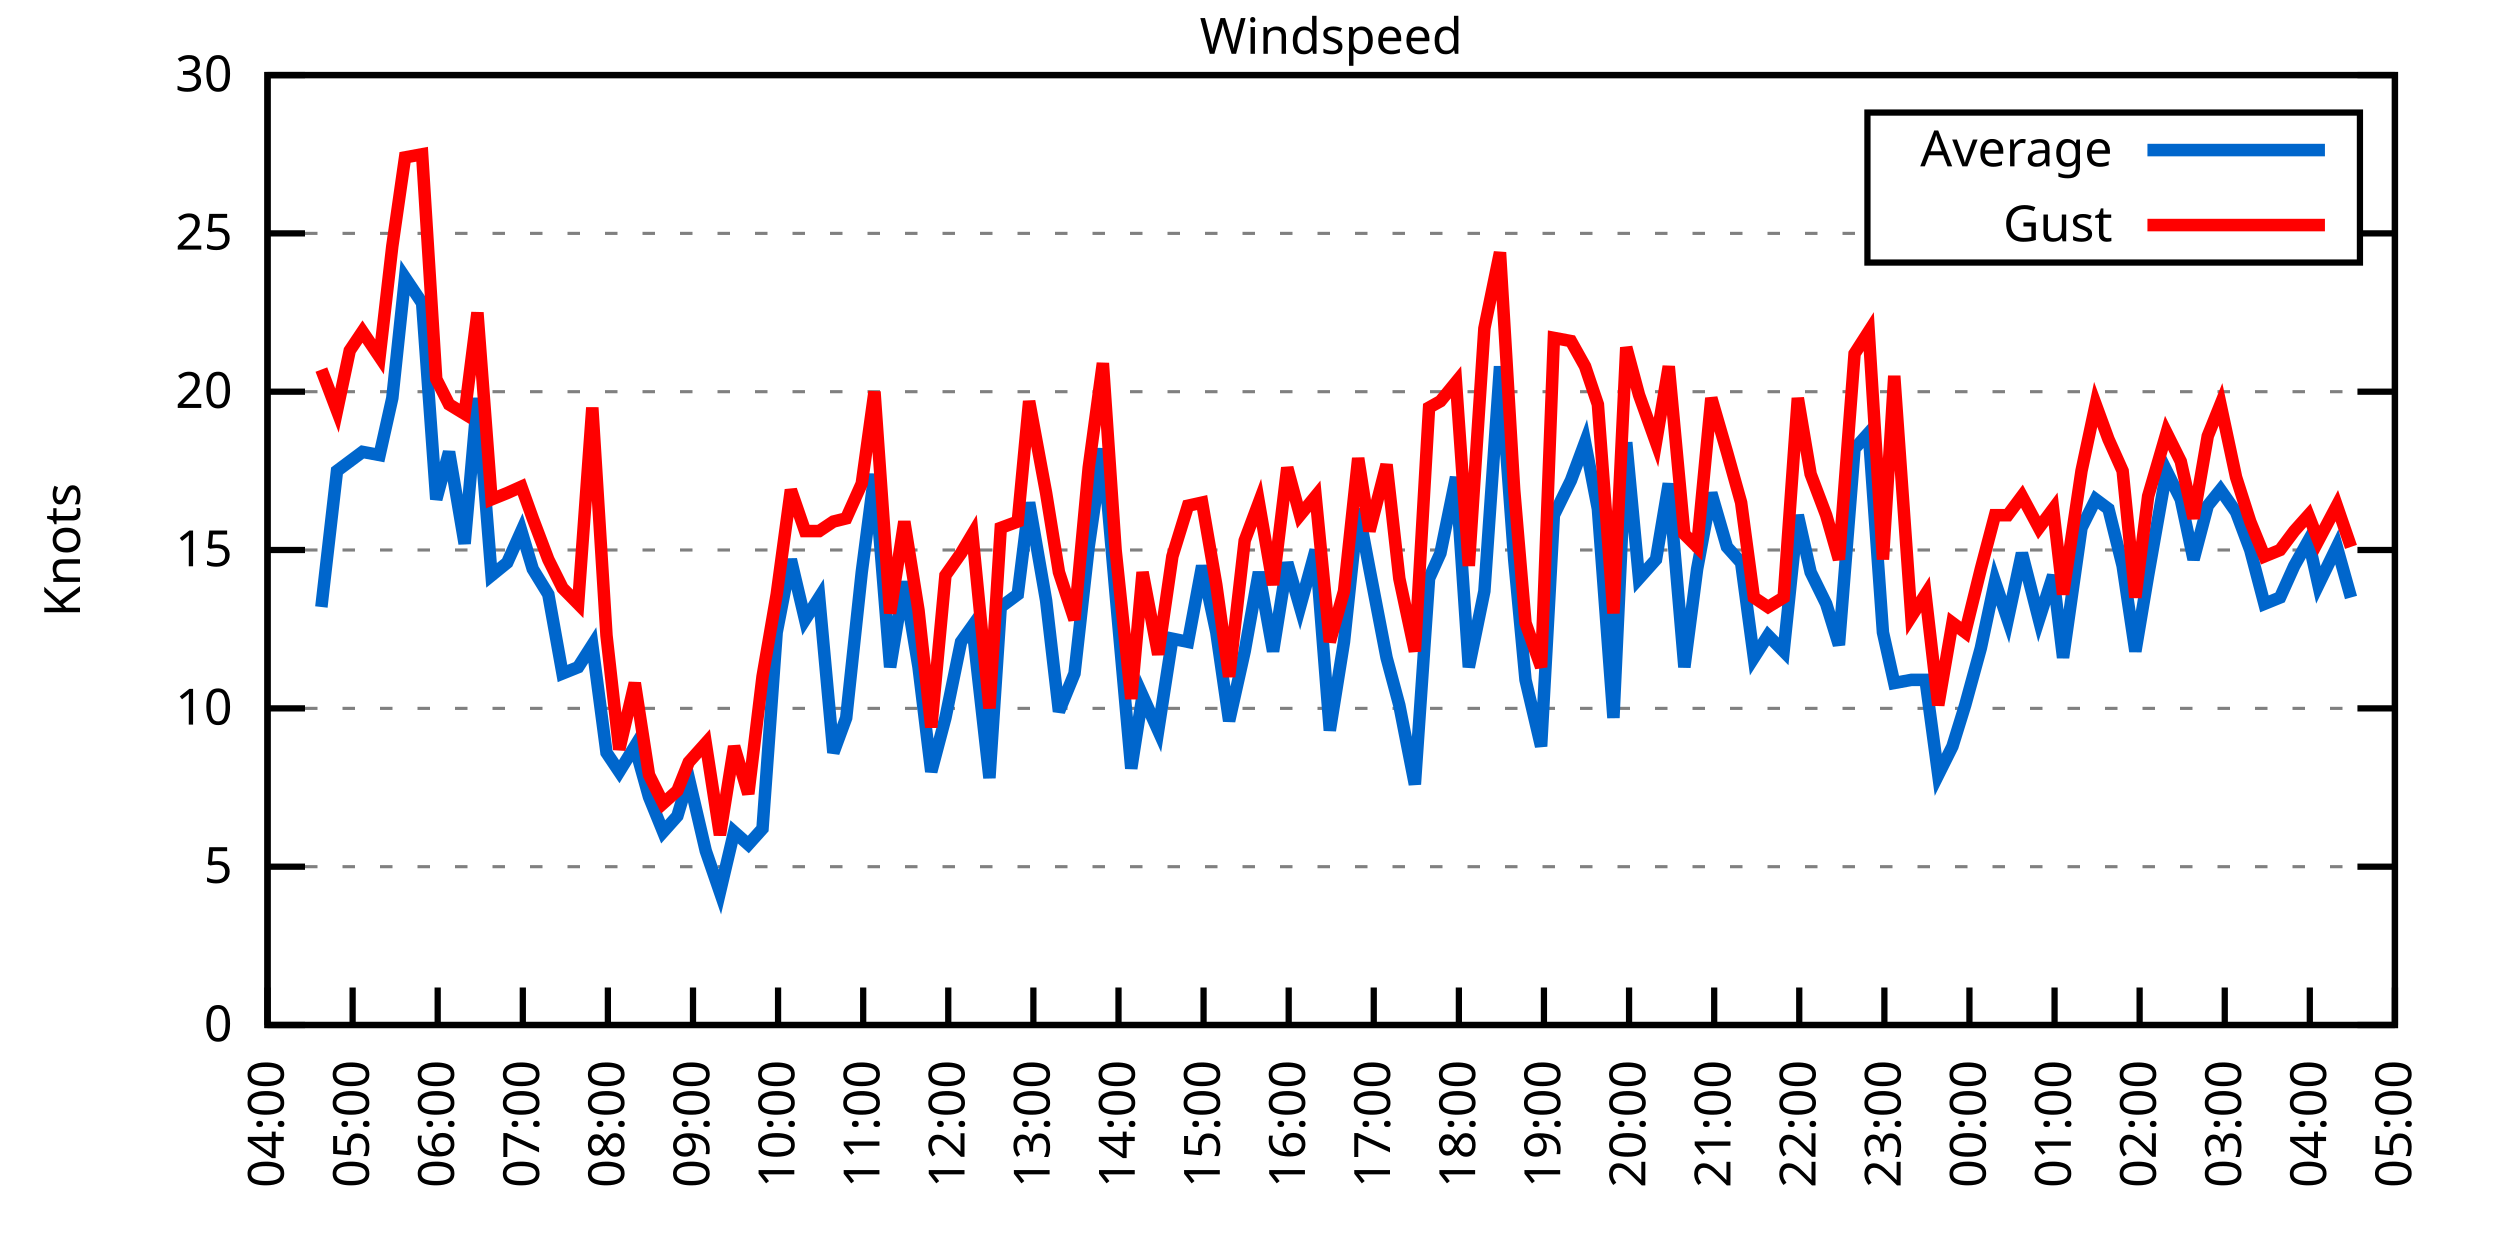
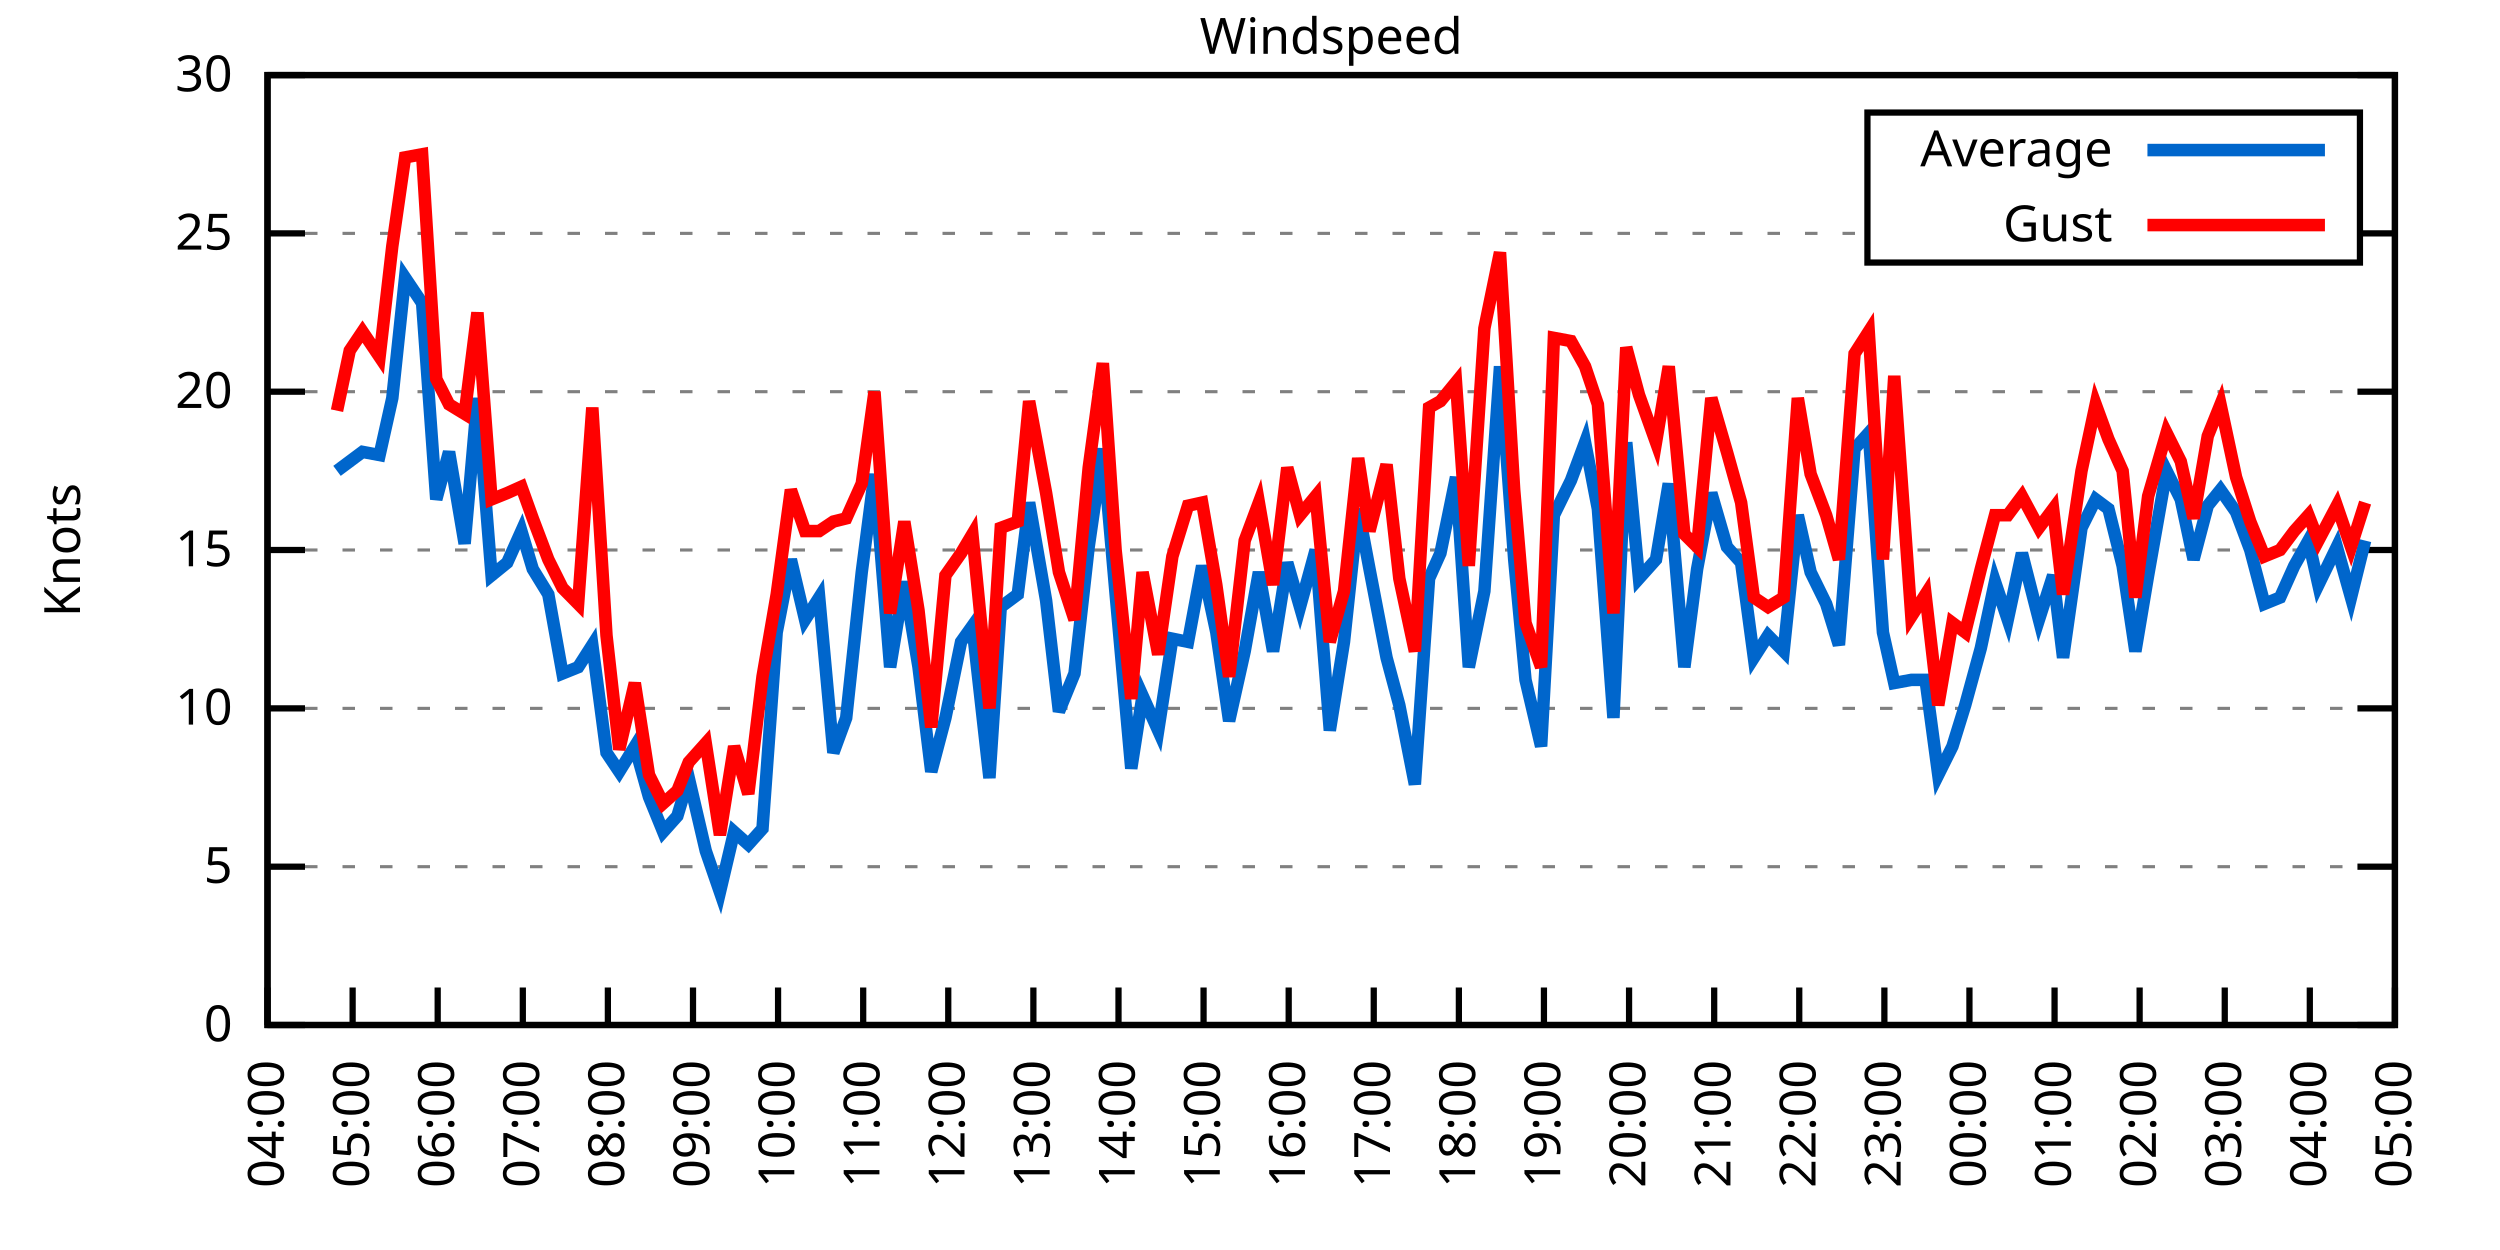
<svg xmlns="http://www.w3.org/2000/svg" xmlns:xlink="http://www.w3.org/1999/xlink" width="400" height="200" viewBox="0 0 400 200">
  <g id="gnuplot_canvas">
    <rect x="0" y="0" width="400" height="200" fill="none" />
    <defs>
      <circle id="gpDot" r="0.5" stroke-width="0.5" stroke="currentColor" />
      <path id="gpPt0" stroke-width="0.333" stroke="currentColor" d="M-1,0 h2 M0,-1 v2" />
      <path id="gpPt1" stroke-width="0.333" stroke="currentColor" d="M-1,-1 L1,1 M1,-1 L-1,1" />
      <path id="gpPt2" stroke-width="0.333" stroke="currentColor" d="M-1,0 L1,0 M0,-1 L0,1 M-1,-1 L1,1 M-1,1 L1,-1" />
      <rect id="gpPt3" stroke-width="0.333" stroke="currentColor" x="-1" y="-1" width="2" height="2" />
      <rect id="gpPt4" stroke-width="0.333" stroke="currentColor" fill="currentColor" x="-1" y="-1" width="2" height="2" />
      <circle id="gpPt5" stroke-width="0.333" stroke="currentColor" cx="0" cy="0" r="1" />
      <use xlink:href="#gpPt5" id="gpPt6" fill="currentColor" stroke="none" />
      <path id="gpPt7" stroke-width="0.333" stroke="currentColor" d="M0,-1.33 L-1.33,0.67 L1.33,0.67 z" />
      <use xlink:href="#gpPt7" id="gpPt8" fill="currentColor" stroke="none" />
      <use xlink:href="#gpPt7" id="gpPt9" stroke="currentColor" transform="rotate(180)" />
      <use xlink:href="#gpPt9" id="gpPt10" fill="currentColor" stroke="none" />
      <use xlink:href="#gpPt3" id="gpPt11" stroke="currentColor" transform="rotate(45)" />
      <use xlink:href="#gpPt11" id="gpPt12" fill="currentColor" stroke="none" />
      <path id="gpPt13" stroke-width="0.333" stroke="currentColor" d="M0,1.330 L1.265,0.411 L0.782,-1.067 L-0.782,-1.076 L-1.265,0.411 z" />
      <use xlink:href="#gpPt13" id="gpPt14" fill="currentColor" stroke="none" />
      <filter id="textbox" filterUnits="objectBoundingBox" x="0" y="0" height="1" width="1">
        <feFlood flood-color="white" flood-opacity="1" result="bgnd" />
        <feComposite in="SourceGraphic" in2="bgnd" operator="atop" />
      </filter>
      <filter id="greybox" filterUnits="objectBoundingBox" x="0" y="0" height="1" width="1">
        <feFlood flood-color="lightgrey" flood-opacity="1" result="grey" />
        <feComposite in="SourceGraphic" in2="grey" operator="atop" />
      </filter>
    </defs>
    <g fill="none" color="white" stroke="currentColor" stroke-width="1.00" stroke-linecap="butt" stroke-linejoin="miter">
</g>
    <g fill="none" color="black" stroke="currentColor" stroke-width="1.00" stroke-linecap="butt" stroke-linejoin="miter">
      <g stroke="none" shape-rendering="crispEdges">
        <polygon fill="rgb(255, 255, 255)" points="42.80,164.00 383.18,164.00 383.18,12.02 42.80,12.02 " />
      </g>
    </g>
    <g fill="none" color="black" stroke="currentColor" stroke-width="1.00" stroke-linecap="butt" stroke-linejoin="miter">
</g>
    <g fill="none" color="black" stroke="black" stroke-width="0.50" stroke-linecap="butt" stroke-linejoin="miter">
</g>
    <g fill="none" color="gray" stroke="currentColor" stroke-width="0.50" stroke-linecap="butt" stroke-linejoin="miter">
      <path stroke="gray" stroke-dasharray="2,4" class="gridline" d="M42.80,164.00 L383.19,164.00  " />
    </g>
    <g fill="none" color="gray" stroke="gray" stroke-width="1.00" stroke-linecap="butt" stroke-linejoin="miter">
</g>
    <g fill="none" color="black" stroke="currentColor" stroke-width="1.00" stroke-linecap="butt" stroke-linejoin="miter">
      <path stroke="black" d="M42.80,164.00 L48.80,164.00 M383.19,164.00 L377.19,164.00  " />
      <g transform="translate(37.20,166.60)" stroke="none" fill="black" font-family="Sans" font-size="8.00" text-anchor="end">
        <text>
          <tspan font-family="Sans"> 0</tspan>
        </text>
      </g>
    </g>
    <g fill="none" color="black" stroke="currentColor" stroke-width="1.00" stroke-linecap="butt" stroke-linejoin="miter">
</g>
    <g fill="none" color="black" stroke="black" stroke-width="0.50" stroke-linecap="butt" stroke-linejoin="miter">
</g>
    <g fill="none" color="gray" stroke="currentColor" stroke-width="0.50" stroke-linecap="butt" stroke-linejoin="miter">
      <path stroke="gray" stroke-dasharray="2,4" class="gridline" d="M42.80,138.67 L383.19,138.67  " />
    </g>
    <g fill="none" color="gray" stroke="gray" stroke-width="1.00" stroke-linecap="butt" stroke-linejoin="miter">
</g>
    <g fill="none" color="black" stroke="currentColor" stroke-width="1.00" stroke-linecap="butt" stroke-linejoin="miter">
      <path stroke="black" d="M42.80,138.67 L48.80,138.67 M383.19,138.67 L377.19,138.67  " />
      <g transform="translate(37.20,141.27)" stroke="none" fill="black" font-family="Sans" font-size="8.00" text-anchor="end">
        <text>
          <tspan font-family="Sans"> 5</tspan>
        </text>
      </g>
    </g>
    <g fill="none" color="black" stroke="currentColor" stroke-width="1.00" stroke-linecap="butt" stroke-linejoin="miter">
</g>
    <g fill="none" color="black" stroke="black" stroke-width="0.50" stroke-linecap="butt" stroke-linejoin="miter">
</g>
    <g fill="none" color="gray" stroke="currentColor" stroke-width="0.50" stroke-linecap="butt" stroke-linejoin="miter">
      <path stroke="gray" stroke-dasharray="2,4" class="gridline" d="M42.80,113.34 L383.19,113.34  " />
    </g>
    <g fill="none" color="gray" stroke="gray" stroke-width="1.00" stroke-linecap="butt" stroke-linejoin="miter">
</g>
    <g fill="none" color="black" stroke="currentColor" stroke-width="1.00" stroke-linecap="butt" stroke-linejoin="miter">
      <path stroke="black" d="M42.80,113.34 L48.80,113.34 M383.19,113.34 L377.19,113.34  " />
      <g transform="translate(37.20,115.94)" stroke="none" fill="black" font-family="Sans" font-size="8.00" text-anchor="end">
        <text>
          <tspan font-family="Sans"> 10</tspan>
        </text>
      </g>
    </g>
    <g fill="none" color="black" stroke="currentColor" stroke-width="1.00" stroke-linecap="butt" stroke-linejoin="miter">
</g>
    <g fill="none" color="black" stroke="black" stroke-width="0.50" stroke-linecap="butt" stroke-linejoin="miter">
</g>
    <g fill="none" color="gray" stroke="currentColor" stroke-width="0.50" stroke-linecap="butt" stroke-linejoin="miter">
      <path stroke="gray" stroke-dasharray="2,4" class="gridline" d="M42.80,88.00 L383.19,88.00  " />
    </g>
    <g fill="none" color="gray" stroke="gray" stroke-width="1.00" stroke-linecap="butt" stroke-linejoin="miter">
</g>
    <g fill="none" color="black" stroke="currentColor" stroke-width="1.00" stroke-linecap="butt" stroke-linejoin="miter">
      <path stroke="black" d="M42.80,88.00 L48.80,88.00 M383.19,88.00 L377.19,88.00  " />
      <g transform="translate(37.20,90.60)" stroke="none" fill="black" font-family="Sans" font-size="8.00" text-anchor="end">
        <text>
          <tspan font-family="Sans"> 15</tspan>
        </text>
      </g>
    </g>
    <g fill="none" color="black" stroke="currentColor" stroke-width="1.00" stroke-linecap="butt" stroke-linejoin="miter">
</g>
    <g fill="none" color="black" stroke="black" stroke-width="0.50" stroke-linecap="butt" stroke-linejoin="miter">
</g>
    <g fill="none" color="gray" stroke="currentColor" stroke-width="0.50" stroke-linecap="butt" stroke-linejoin="miter">
      <path stroke="gray" stroke-dasharray="2,4" class="gridline" d="M42.80,62.67 L383.19,62.67  " />
    </g>
    <g fill="none" color="gray" stroke="gray" stroke-width="1.00" stroke-linecap="butt" stroke-linejoin="miter">
</g>
    <g fill="none" color="black" stroke="currentColor" stroke-width="1.00" stroke-linecap="butt" stroke-linejoin="miter">
      <path stroke="black" d="M42.80,62.67 L48.80,62.67 M383.19,62.67 L377.19,62.67  " />
      <g transform="translate(37.20,65.27)" stroke="none" fill="black" font-family="Sans" font-size="8.00" text-anchor="end">
        <text>
          <tspan font-family="Sans"> 20</tspan>
        </text>
      </g>
    </g>
    <g fill="none" color="black" stroke="currentColor" stroke-width="1.00" stroke-linecap="butt" stroke-linejoin="miter">
</g>
    <g fill="none" color="black" stroke="black" stroke-width="0.50" stroke-linecap="butt" stroke-linejoin="miter">
</g>
    <g fill="none" color="gray" stroke="currentColor" stroke-width="0.50" stroke-linecap="butt" stroke-linejoin="miter">
      <path stroke="gray" stroke-dasharray="2,4" class="gridline" d="M42.80,37.34 L298.79,37.34 M377.59,37.34 L383.19,37.34  " />
    </g>
    <g fill="none" color="gray" stroke="gray" stroke-width="1.00" stroke-linecap="butt" stroke-linejoin="miter">
</g>
    <g fill="none" color="black" stroke="currentColor" stroke-width="1.00" stroke-linecap="butt" stroke-linejoin="miter">
      <path stroke="black" d="M42.80,37.34 L48.80,37.34 M383.19,37.34 L377.19,37.34  " />
      <g transform="translate(37.20,39.94)" stroke="none" fill="black" font-family="Sans" font-size="8.00" text-anchor="end">
        <text>
          <tspan font-family="Sans"> 25</tspan>
        </text>
      </g>
    </g>
    <g fill="none" color="black" stroke="currentColor" stroke-width="1.00" stroke-linecap="butt" stroke-linejoin="miter">
</g>
    <g fill="none" color="black" stroke="black" stroke-width="0.50" stroke-linecap="butt" stroke-linejoin="miter">
</g>
    <g fill="none" color="gray" stroke="currentColor" stroke-width="0.50" stroke-linecap="butt" stroke-linejoin="miter">
      <path stroke="gray" stroke-dasharray="2,4" class="gridline" d="M42.80,12.01 L383.19,12.01  " />
    </g>
    <g fill="none" color="gray" stroke="gray" stroke-width="1.00" stroke-linecap="butt" stroke-linejoin="miter">
</g>
    <g fill="none" color="black" stroke="currentColor" stroke-width="1.00" stroke-linecap="butt" stroke-linejoin="miter">
      <path stroke="black" d="M42.80,12.01 L48.80,12.01 M383.19,12.01 L377.19,12.01  " />
      <g transform="translate(37.20,14.61)" stroke="none" fill="black" font-family="Sans" font-size="8.00" text-anchor="end">
        <text>
          <tspan font-family="Sans"> 30</tspan>
        </text>
      </g>
    </g>
    <g fill="none" color="black" stroke="currentColor" stroke-width="1.00" stroke-linecap="butt" stroke-linejoin="miter">
      <path stroke="black" d="M42.80,164.00 L42.80,158.00  " />
      <g transform="translate(45.40,169.60) rotate(270.00)" stroke="none" fill="black" font-family="Sans" font-size="8.00" text-anchor="end">
        <text>
          <tspan font-family="Sans">04:00</tspan>
        </text>
      </g>
    </g>
    <g fill="none" color="black" stroke="currentColor" stroke-width="1.00" stroke-linecap="butt" stroke-linejoin="miter">
      <path stroke="black" d="M56.42,164.00 L56.42,158.00  " />
      <g transform="translate(59.02,169.60) rotate(270.00)" stroke="none" fill="black" font-family="Sans" font-size="8.00" text-anchor="end">
        <text>
          <tspan font-family="Sans">05:00</tspan>
        </text>
      </g>
    </g>
    <g fill="none" color="black" stroke="currentColor" stroke-width="1.00" stroke-linecap="butt" stroke-linejoin="miter">
      <path stroke="black" d="M70.03,164.00 L70.03,158.00  " />
      <g transform="translate(72.63,169.60) rotate(270.00)" stroke="none" fill="black" font-family="Sans" font-size="8.00" text-anchor="end">
        <text>
          <tspan font-family="Sans">06:00</tspan>
        </text>
      </g>
    </g>
    <g fill="none" color="black" stroke="currentColor" stroke-width="1.00" stroke-linecap="butt" stroke-linejoin="miter">
      <path stroke="black" d="M83.65,164.00 L83.65,158.00  " />
      <g transform="translate(86.25,169.60) rotate(270.00)" stroke="none" fill="black" font-family="Sans" font-size="8.00" text-anchor="end">
        <text>
          <tspan font-family="Sans">07:00</tspan>
        </text>
      </g>
    </g>
    <g fill="none" color="black" stroke="currentColor" stroke-width="1.00" stroke-linecap="butt" stroke-linejoin="miter">
      <path stroke="black" d="M97.26,164.00 L97.26,158.00  " />
      <g transform="translate(99.86,169.60) rotate(270.00)" stroke="none" fill="black" font-family="Sans" font-size="8.00" text-anchor="end">
        <text>
          <tspan font-family="Sans">08:00</tspan>
        </text>
      </g>
    </g>
    <g fill="none" color="black" stroke="currentColor" stroke-width="1.00" stroke-linecap="butt" stroke-linejoin="miter">
      <path stroke="black" d="M110.88,164.00 L110.88,158.00  " />
      <g transform="translate(113.48,169.60) rotate(270.00)" stroke="none" fill="black" font-family="Sans" font-size="8.00" text-anchor="end">
        <text>
          <tspan font-family="Sans">09:00</tspan>
        </text>
      </g>
    </g>
    <g fill="none" color="black" stroke="currentColor" stroke-width="1.00" stroke-linecap="butt" stroke-linejoin="miter">
      <path stroke="black" d="M124.49,164.00 L124.49,158.00  " />
      <g transform="translate(127.09,169.60) rotate(270.00)" stroke="none" fill="black" font-family="Sans" font-size="8.00" text-anchor="end">
        <text>
          <tspan font-family="Sans">10:00</tspan>
        </text>
      </g>
    </g>
    <g fill="none" color="black" stroke="currentColor" stroke-width="1.00" stroke-linecap="butt" stroke-linejoin="miter">
      <path stroke="black" d="M138.11,164.00 L138.11,158.00  " />
      <g transform="translate(140.71,169.60) rotate(270.00)" stroke="none" fill="black" font-family="Sans" font-size="8.00" text-anchor="end">
        <text>
          <tspan font-family="Sans">11:00</tspan>
        </text>
      </g>
    </g>
    <g fill="none" color="black" stroke="currentColor" stroke-width="1.00" stroke-linecap="butt" stroke-linejoin="miter">
      <path stroke="black" d="M151.72,164.00 L151.72,158.00  " />
      <g transform="translate(154.32,169.60) rotate(270.00)" stroke="none" fill="black" font-family="Sans" font-size="8.00" text-anchor="end">
        <text>
          <tspan font-family="Sans">12:00</tspan>
        </text>
      </g>
    </g>
    <g fill="none" color="black" stroke="currentColor" stroke-width="1.00" stroke-linecap="butt" stroke-linejoin="miter">
      <path stroke="black" d="M165.34,164.00 L165.34,158.00  " />
      <g transform="translate(167.94,169.60) rotate(270.00)" stroke="none" fill="black" font-family="Sans" font-size="8.00" text-anchor="end">
        <text>
          <tspan font-family="Sans">13:00</tspan>
        </text>
      </g>
    </g>
    <g fill="none" color="black" stroke="currentColor" stroke-width="1.00" stroke-linecap="butt" stroke-linejoin="miter">
      <path stroke="black" d="M178.96,164.00 L178.96,158.00  " />
      <g transform="translate(181.56,169.60) rotate(270.00)" stroke="none" fill="black" font-family="Sans" font-size="8.00" text-anchor="end">
        <text>
          <tspan font-family="Sans">14:00</tspan>
        </text>
      </g>
    </g>
    <g fill="none" color="black" stroke="currentColor" stroke-width="1.00" stroke-linecap="butt" stroke-linejoin="miter">
      <path stroke="black" d="M192.57,164.00 L192.57,158.00  " />
      <g transform="translate(195.17,169.60) rotate(270.00)" stroke="none" fill="black" font-family="Sans" font-size="8.00" text-anchor="end">
        <text>
          <tspan font-family="Sans">15:00</tspan>
        </text>
      </g>
    </g>
    <g fill="none" color="black" stroke="currentColor" stroke-width="1.00" stroke-linecap="butt" stroke-linejoin="miter">
      <path stroke="black" d="M206.19,164.00 L206.19,158.00  " />
      <g transform="translate(208.79,169.60) rotate(270.00)" stroke="none" fill="black" font-family="Sans" font-size="8.00" text-anchor="end">
        <text>
          <tspan font-family="Sans">16:00</tspan>
        </text>
      </g>
    </g>
    <g fill="none" color="black" stroke="currentColor" stroke-width="1.00" stroke-linecap="butt" stroke-linejoin="miter">
      <path stroke="black" d="M219.80,164.00 L219.80,158.00  " />
      <g transform="translate(222.40,169.60) rotate(270.00)" stroke="none" fill="black" font-family="Sans" font-size="8.00" text-anchor="end">
        <text>
          <tspan font-family="Sans">17:00</tspan>
        </text>
      </g>
    </g>
    <g fill="none" color="black" stroke="currentColor" stroke-width="1.00" stroke-linecap="butt" stroke-linejoin="miter">
      <path stroke="black" d="M233.42,164.00 L233.42,158.00  " />
      <g transform="translate(236.02,169.60) rotate(270.00)" stroke="none" fill="black" font-family="Sans" font-size="8.00" text-anchor="end">
        <text>
          <tspan font-family="Sans">18:00</tspan>
        </text>
      </g>
    </g>
    <g fill="none" color="black" stroke="currentColor" stroke-width="1.00" stroke-linecap="butt" stroke-linejoin="miter">
      <path stroke="black" d="M247.03,164.00 L247.03,158.00  " />
      <g transform="translate(249.63,169.60) rotate(270.00)" stroke="none" fill="black" font-family="Sans" font-size="8.00" text-anchor="end">
        <text>
          <tspan font-family="Sans">19:00</tspan>
        </text>
      </g>
    </g>
    <g fill="none" color="black" stroke="currentColor" stroke-width="1.00" stroke-linecap="butt" stroke-linejoin="miter">
      <path stroke="black" d="M260.65,164.00 L260.65,158.00  " />
      <g transform="translate(263.25,169.60) rotate(270.00)" stroke="none" fill="black" font-family="Sans" font-size="8.00" text-anchor="end">
        <text>
          <tspan font-family="Sans">20:00</tspan>
        </text>
      </g>
    </g>
    <g fill="none" color="black" stroke="currentColor" stroke-width="1.00" stroke-linecap="butt" stroke-linejoin="miter">
      <path stroke="black" d="M274.27,164.00 L274.27,158.00  " />
      <g transform="translate(276.87,169.60) rotate(270.00)" stroke="none" fill="black" font-family="Sans" font-size="8.00" text-anchor="end">
        <text>
          <tspan font-family="Sans">21:00</tspan>
        </text>
      </g>
    </g>
    <g fill="none" color="black" stroke="currentColor" stroke-width="1.00" stroke-linecap="butt" stroke-linejoin="miter">
      <path stroke="black" d="M287.88,164.00 L287.88,158.00  " />
      <g transform="translate(290.48,169.60) rotate(270.00)" stroke="none" fill="black" font-family="Sans" font-size="8.00" text-anchor="end">
        <text>
          <tspan font-family="Sans">22:00</tspan>
        </text>
      </g>
    </g>
    <g fill="none" color="black" stroke="currentColor" stroke-width="1.00" stroke-linecap="butt" stroke-linejoin="miter">
      <path stroke="black" d="M301.50,164.00 L301.50,158.00  " />
      <g transform="translate(304.10,169.60) rotate(270.00)" stroke="none" fill="black" font-family="Sans" font-size="8.00" text-anchor="end">
        <text>
          <tspan font-family="Sans">23:00</tspan>
        </text>
      </g>
    </g>
    <g fill="none" color="black" stroke="currentColor" stroke-width="1.00" stroke-linecap="butt" stroke-linejoin="miter">
      <path stroke="black" d="M315.11,164.00 L315.11,158.00  " />
      <g transform="translate(317.71,169.60) rotate(270.00)" stroke="none" fill="black" font-family="Sans" font-size="8.00" text-anchor="end">
        <text>
          <tspan font-family="Sans">00:00</tspan>
        </text>
      </g>
    </g>
    <g fill="none" color="black" stroke="currentColor" stroke-width="1.00" stroke-linecap="butt" stroke-linejoin="miter">
      <path stroke="black" d="M328.73,164.00 L328.73,158.00  " />
      <g transform="translate(331.33,169.60) rotate(270.00)" stroke="none" fill="black" font-family="Sans" font-size="8.00" text-anchor="end">
        <text>
          <tspan font-family="Sans">01:00</tspan>
        </text>
      </g>
    </g>
    <g fill="none" color="black" stroke="currentColor" stroke-width="1.00" stroke-linecap="butt" stroke-linejoin="miter">
      <path stroke="black" d="M342.34,164.00 L342.34,158.00  " />
      <g transform="translate(344.94,169.60) rotate(270.00)" stroke="none" fill="black" font-family="Sans" font-size="8.00" text-anchor="end">
        <text>
          <tspan font-family="Sans">02:00</tspan>
        </text>
      </g>
    </g>
    <g fill="none" color="black" stroke="currentColor" stroke-width="1.00" stroke-linecap="butt" stroke-linejoin="miter">
      <path stroke="black" d="M355.96,164.00 L355.96,158.00  " />
      <g transform="translate(358.56,169.60) rotate(270.00)" stroke="none" fill="black" font-family="Sans" font-size="8.00" text-anchor="end">
        <text>
          <tspan font-family="Sans">03:00</tspan>
        </text>
      </g>
    </g>
    <g fill="none" color="black" stroke="currentColor" stroke-width="1.00" stroke-linecap="butt" stroke-linejoin="miter">
      <path stroke="black" d="M369.57,164.00 L369.57,158.00  " />
      <g transform="translate(372.17,169.60) rotate(270.00)" stroke="none" fill="black" font-family="Sans" font-size="8.00" text-anchor="end">
        <text>
          <tspan font-family="Sans">04:00</tspan>
        </text>
      </g>
    </g>
    <g fill="none" color="black" stroke="currentColor" stroke-width="1.00" stroke-linecap="butt" stroke-linejoin="miter">
      <path stroke="black" d="M383.19,164.00 L383.19,158.00  " />
      <g transform="translate(385.79,169.60) rotate(270.00)" stroke="none" fill="black" font-family="Sans" font-size="8.00" text-anchor="end">
        <text>
          <tspan font-family="Sans">05:00</tspan>
        </text>
      </g>
    </g>
    <g fill="none" color="black" stroke="currentColor" stroke-width="1.00" stroke-linecap="butt" stroke-linejoin="miter">
</g>
    <g fill="none" color="black" stroke="currentColor" stroke-width="1.00" stroke-linecap="butt" stroke-linejoin="miter">
      <path stroke="black" d="M42.80,12.01 L42.80,164.00 L383.19,164.00 L383.19,12.01 L42.80,12.01 Z  " />
    </g>
    <g fill="none" color="black" stroke="currentColor" stroke-width="1.00" stroke-linecap="butt" stroke-linejoin="miter">
</g>
    <g fill="none" color="black" stroke="currentColor" stroke-width="1.00" stroke-linecap="butt" stroke-linejoin="miter">
      <path stroke="black" d="M298.79,42.01 L298.79,18.01 L377.59,18.01 L377.59,42.01 L298.79,42.01 Z  " />
    </g>
    <g id="Windspeed_plot_1">
      <g fill="none" color="white" stroke="black" stroke-width="2.00" stroke-linecap="butt" stroke-linejoin="miter">
</g>
      <g fill="none" color="black" stroke="currentColor" stroke-width="2.00" stroke-linecap="butt" stroke-linejoin="miter">
        <g transform="translate(337.99,26.61)" stroke="none" fill="black" font-family="Sans" font-size="8.00" text-anchor="end">
          <text>
            <tspan font-family="Sans">Average</tspan>
          </text>
        </g>
      </g>
      <g fill="none" color="black" stroke="currentColor" stroke-width="2.00" stroke-linecap="butt" stroke-linejoin="miter">
-         <path stroke="rgb(  0, 102, 204)" d="M343.59,24.01 L371.99,24.01 M51.42,97.12 L53.92,75.34 L55.96,73.82 L58.00,72.30 L60.73,72.81 L62.77,63.69   L64.81,44.43 L67.54,48.49 L69.80,79.90 L71.85,72.30 L74.34,86.99 L76.39,63.69 L78.65,92.06 L81.15,90.03   L83.42,84.97 L85.24,91.04 L87.73,95.10 L90.00,107.76 L92.50,106.75 L94.77,103.20 L97.04,120.43 L99.08,123.47   L101.57,119.42 L103.84,127.52 L106.11,133.10 L108.38,130.56 L110.20,124.48 L112.92,136.14 L115.19,142.72 L117.46,133.10   L119.73,135.12 L122.00,132.59 L124.27,101.18 L126.54,89.52 L128.81,99.15 L131.07,95.60 L133.34,120.43 L135.39,114.86   L137.88,91.55 L139.92,75.85 L142.42,106.75 L144.69,93.07 L146.96,106.75 L149.00,123.47 L151.27,114.86 L153.77,102.70   L155.58,100.16 L158.31,124.48 L160.12,97.12 L162.84,95.10 L164.66,80.41 L167.38,96.11 L169.43,113.84 L171.92,107.76   L174.19,87.50 L176.46,71.79 L178.50,95.10 L181.00,122.96 L182.81,111.31 L185.31,116.88 L187.58,102.19 L190.08,102.70   L192.34,90.54 L194.61,101.18 L196.66,115.36 L199.15,104.22 L201.42,91.55 L203.69,104.22 L205.96,90.03 L208.00,97.12   L210.50,88.00 L212.77,116.88 L215.04,102.70 L217.31,81.42 L219.12,91.04 L221.85,105.23 L223.89,112.83 L226.38,125.50   L228.65,92.56 L230.47,88.51 L232.96,76.35 L235.01,106.75 L237.50,94.59 L240.00,58.62 L242.27,89.52 L244.08,108.78   L246.58,119.42 L248.62,82.43 L251.35,76.86 L253.61,70.78 L255.66,81.42 L258.15,114.86 L260.20,70.78 L262.24,92.56   L264.96,89.52 L267.00,77.37 L269.50,106.75 L271.54,91.04 L273.81,78.89 L276.31,87.50 L278.58,90.03 L280.62,105.23   L282.89,101.68 L285.38,104.22 L287.65,82.43 L289.70,91.55 L292.19,96.62 L294.23,103.20 L296.73,71.79 L299.00,69.26   L301.27,101.18 L303.08,109.28 L305.81,108.78 L308.08,108.78 L310.12,123.98 L312.39,119.42 L314.43,112.83 L316.93,103.71   L319.20,93.07 L321.24,99.15 L323.51,88.51 L326.23,99.15 L328.50,92.06 L330.09,105.23 L333.04,84.46 L335.31,79.90   L337.35,81.42 L339.62,90.54 L341.66,104.22 L343.70,92.06 L346.65,75.34 L348.92,79.90 L350.97,89.52 L353.24,80.91   L355.28,78.38 L357.77,81.93 L360.04,88.00 L362.31,96.62 L364.81,95.60 L367.08,90.54 L369.35,86.49 L370.94,93.58   L373.89,87.50 L376.16,95.60  " />
+         <path stroke="rgb(  0, 102, 204)" d="M343.59,24.01 L371.99,24.01 M53.92,75.34 L55.96,73.82 L58.00,72.30 L60.73,72.81 L62.77,63.69 L64.81,44.43   L67.54,48.49 L69.80,79.90 L71.85,72.30 L74.34,86.99 L76.39,63.69 L78.65,92.06 L81.15,90.03 L83.42,84.97   L85.24,91.04 L87.73,95.10 L90.00,107.76 L92.50,106.75 L94.77,103.20 L97.04,120.43 L99.08,123.47 L101.57,119.42   L103.84,127.52 L106.11,133.10 L108.38,130.56 L110.20,124.48 L112.92,136.14 L115.19,142.72 L117.46,133.10 L119.73,135.12   L122.00,132.59 L124.27,101.18 L126.54,89.52 L128.81,99.15 L131.07,95.60 L133.34,120.43 L135.39,114.86 L137.88,91.55   L139.92,75.85 L142.42,106.75 L144.69,93.07 L146.96,106.75 L149.00,123.47 L151.27,114.86 L153.77,102.70 L155.58,100.16   L158.31,124.48 L160.12,97.12 L162.84,95.10 L164.66,80.41 L167.38,96.11 L169.43,113.84 L171.92,107.76 L174.19,87.50   L176.46,71.79 L178.50,95.10 L181.00,122.96 L182.81,111.31 L185.31,116.88 L187.58,102.19 L190.08,102.70 L192.34,90.54   L194.61,101.18 L196.66,115.36 L199.15,104.22 L201.42,91.55 L203.69,104.22 L205.96,90.03 L208.00,97.12 L210.50,88.00   L212.77,116.88 L215.04,102.70 L217.31,81.42 L219.12,91.04 L221.85,105.23 L223.89,112.83 L226.38,125.50 L228.65,92.56   L230.47,88.51 L232.96,76.35 L235.01,106.75 L237.50,94.59 L240.00,58.62 L242.27,89.52 L244.08,108.78 L246.58,119.42   L248.62,82.43 L251.35,76.86 L253.61,70.78 L255.66,81.42 L258.15,114.86 L260.20,70.78 L262.24,92.56 L264.96,89.52   L267.00,77.37 L269.50,106.75 L271.54,91.04 L273.81,78.89 L276.31,87.50 L278.58,90.03 L280.62,105.23 L282.89,101.68   L285.38,104.22 L287.65,82.43 L289.70,91.55 L292.19,96.62 L294.23,103.20 L296.73,71.79 L299.00,69.26 L301.27,101.18   L303.08,109.28 L305.81,108.78 L308.08,108.78 L310.12,123.98 L312.39,119.42 L314.43,112.83 L316.93,103.71 L319.20,93.07   L321.24,99.15 L323.51,88.51 L326.23,99.15 L328.50,92.06 L330.09,105.23 L333.04,84.46 L335.31,79.90 L337.35,81.42   L339.62,90.54 L341.66,104.22 L343.70,92.06 L346.65,75.34 L348.92,79.90 L350.97,89.52 L353.24,80.91 L355.28,78.38   L357.77,81.93 L360.04,88.00 L362.31,96.62 L364.81,95.60 L367.08,90.54 L369.35,86.49 L370.94,93.58 L373.89,87.50   L376.16,95.60 L378.42,86.49  " />
      </g>
    </g>
    <g id="Windspeed_plot_2">
      <g fill="none" color="black" stroke="currentColor" stroke-width="2.00" stroke-linecap="butt" stroke-linejoin="miter">
        <g transform="translate(337.99,38.61)" stroke="none" fill="black" font-family="Sans" font-size="8.00" text-anchor="end">
          <text>
            <tspan font-family="Sans">Gust</tspan>
          </text>
        </g>
      </g>
      <g fill="none" color="black" stroke="currentColor" stroke-width="2.00" stroke-linecap="butt" stroke-linejoin="miter">
-         <path stroke="rgb(255,   0,   0)" d="M343.59,36.01 L371.99,36.01 M51.42,59.13 L53.92,65.71 L55.96,56.09 L58.00,53.05 L60.73,57.10 L62.77,39.37   L64.81,25.18 L67.54,24.68 L69.80,60.65 L71.85,64.70 L74.34,66.22 L76.39,50.01 L78.65,79.90 L81.15,78.89   L83.42,77.87 L85.24,82.94 L87.73,89.52 L90.00,94.08 L92.50,96.62 L94.77,65.21 L97.04,101.68 L99.08,119.92   L101.57,109.28 L103.84,123.98 L106.11,128.54 L108.38,126.51 L110.20,121.95 L112.92,118.91 L115.19,133.60 L117.46,119.42   L119.73,127.02 L122.00,108.27 L124.27,95.10 L126.54,78.38 L128.81,84.97 L131.07,84.97 L133.34,83.45 L135.39,82.94   L137.88,77.37 L139.92,62.67 L142.42,98.14 L144.69,83.45 L146.96,97.63 L149.00,116.38 L151.27,92.06 L153.77,88.51   L155.58,85.47 L158.31,113.34 L160.12,84.46 L162.84,83.45 L164.66,64.19 L167.38,78.89 L169.43,91.55 L171.92,99.15   L174.19,74.83 L176.46,58.11 L178.50,88.00 L181.00,111.82 L182.81,91.55 L185.31,104.72 L187.58,89.02 L190.08,80.91   L192.34,80.41 L194.61,93.58 L196.66,108.27 L199.15,86.49 L201.42,80.41 L203.69,93.58 L205.96,74.83 L208.00,82.43   L210.50,79.39 L212.77,102.70 L215.04,94.59 L217.31,73.31 L219.12,84.97 L221.85,74.33 L223.89,92.56 L226.38,104.22   L228.65,65.21 L230.47,64.19 L232.96,61.15 L235.01,90.54 L237.50,52.54 L240.00,40.38 L242.27,78.38 L244.08,99.66   L246.58,106.75 L248.62,54.06 L251.35,54.57 L253.61,58.62 L255.66,64.70 L258.15,98.14 L260.20,55.58 L262.24,63.18   L264.96,70.78 L267.00,58.62 L269.50,85.47 L271.54,87.50 L273.81,63.69 L276.31,72.30 L278.58,80.41 L280.62,95.60   L282.89,97.12 L285.38,95.60 L287.65,63.69 L289.70,75.85 L292.19,82.43 L294.23,89.52 L296.73,56.59 L299.00,53.05   L301.27,89.52 L303.08,60.14 L305.81,98.64 L308.08,95.10 L310.12,112.83 L312.39,99.66 L314.43,101.18 L316.93,91.04   L319.20,82.43 L321.24,82.43 L323.51,79.39 L326.23,84.46 L328.50,81.42 L330.09,95.10 L333.04,75.34 L335.31,64.70   L337.35,70.27 L339.62,75.34 L341.66,95.60 L343.70,79.39 L346.65,69.26 L348.92,73.82 L350.97,82.94 L353.24,69.77   L355.28,64.70 L357.77,76.35 L360.04,83.45 L362.31,89.02 L364.81,88.00 L367.08,84.97 L369.35,82.43 L370.94,86.49   L373.89,80.91 L376.16,87.50  " />
+         <path stroke="rgb(255,   0,   0)" d="M343.59,36.01 L371.99,36.01 M53.92,65.71 L55.96,56.09 L58.00,53.05 L60.73,57.10 L62.77,39.37 L64.81,25.18   L67.54,24.68 L69.80,60.65 L71.85,64.70 L74.34,66.22 L76.39,50.01 L78.65,79.90 L81.15,78.89 L83.42,77.87   L85.24,82.94 L87.73,89.52 L90.00,94.08 L92.50,96.62 L94.77,65.21 L97.04,101.68 L99.08,119.92 L101.57,109.28   L103.84,123.98 L106.11,128.54 L108.38,126.51 L110.20,121.95 L112.92,118.91 L115.19,133.60 L117.46,119.42 L119.73,127.02   L122.00,108.27 L124.27,95.10 L126.54,78.38 L128.81,84.97 L131.07,84.97 L133.34,83.45 L135.39,82.94 L137.88,77.37   L139.92,62.67 L142.42,98.14 L144.69,83.45 L146.96,97.63 L149.00,116.38 L151.27,92.06 L153.77,88.51 L155.58,85.47   L158.31,113.34 L160.12,84.46 L162.84,83.45 L164.66,64.19 L167.38,78.89 L169.43,91.55 L171.92,99.15 L174.19,74.83   L176.46,58.11 L178.50,88.00 L181.00,111.82 L182.81,91.55 L185.31,104.72 L187.58,89.02 L190.08,80.91 L192.34,80.41   L194.61,93.58 L196.66,108.27 L199.15,86.49 L201.42,80.41 L203.69,93.58 L205.96,74.83 L208.00,82.43 L210.50,79.39   L212.77,102.70 L215.04,94.59 L217.31,73.31 L219.12,84.97 L221.85,74.33 L223.89,92.56 L226.38,104.22 L228.65,65.21   L230.47,64.19 L232.96,61.15 L235.01,90.54 L237.50,52.54 L240.00,40.38 L242.27,78.38 L244.08,99.66 L246.58,106.75   L248.62,54.06 L251.35,54.57 L253.61,58.62 L255.66,64.70 L258.15,98.14 L260.20,55.58 L262.24,63.18 L264.96,70.78   L267.00,58.62 L269.50,85.47 L271.54,87.50 L273.81,63.69 L276.31,72.30 L278.58,80.41 L280.62,95.60 L282.89,97.12   L285.38,95.60 L287.65,63.69 L289.70,75.85 L292.19,82.43 L294.23,89.52 L296.73,56.59 L299.00,53.05 L301.27,89.52   L303.08,60.14 L305.81,98.64 L308.08,95.10 L310.12,112.83 L312.39,99.66 L314.43,101.18 L316.93,91.04 L319.20,82.43   L321.24,82.43 L323.51,79.39 L326.23,84.46 L328.50,81.42 L330.09,95.10 L333.04,75.34 L335.31,64.70 L337.35,70.27   L339.62,75.34 L341.66,95.60 L343.70,79.39 L346.65,69.26 L348.92,73.82 L350.97,82.94 L353.24,69.77 L355.28,64.70   L357.77,76.35 L360.04,83.45 L362.31,89.02 L364.81,88.00 L367.08,84.97 L369.35,82.43 L370.94,86.49 L373.89,80.91   L376.16,87.50 L378.42,80.41  " />
      </g>
    </g>
    <g fill="none" color="black" stroke="currentColor" stroke-width="2.00" stroke-linecap="butt" stroke-linejoin="miter">
</g>
    <g fill="none" color="black" stroke="black" stroke-width="1.00" stroke-linecap="butt" stroke-linejoin="miter">
</g>
    <g fill="none" color="black" stroke="currentColor" stroke-width="1.00" stroke-linecap="butt" stroke-linejoin="miter">
      <path stroke="black" d="M42.80,12.01 L42.80,164.00 L383.19,164.00 L383.19,12.01 L42.80,12.01 Z  " />
      <g transform="translate(12.80,88.01) rotate(270.00)" stroke="none" fill="black" font-family="Sans" font-size="8.00" text-anchor="middle">
        <text>
          <tspan font-family="Sans">Knots</tspan>
        </text>
      </g>
    </g>
    <g fill="none" color="black" stroke="currentColor" stroke-width="1.00" stroke-linecap="butt" stroke-linejoin="miter">
</g>
    <g fill="none" color="black" stroke="currentColor" stroke-width="1.00" stroke-linecap="butt" stroke-linejoin="miter">
      <g transform="translate(212.99,8.61)" stroke="none" fill="black" font-family="Sans" font-size="8.00" text-anchor="middle">
        <text>
          <tspan font-family="Sans">Windspeed</tspan>
        </text>
      </g>
    </g>
    <g fill="none" color="black" stroke="currentColor" stroke-width="1.00" stroke-linecap="butt" stroke-linejoin="miter">
</g>
  </g>
</svg>
